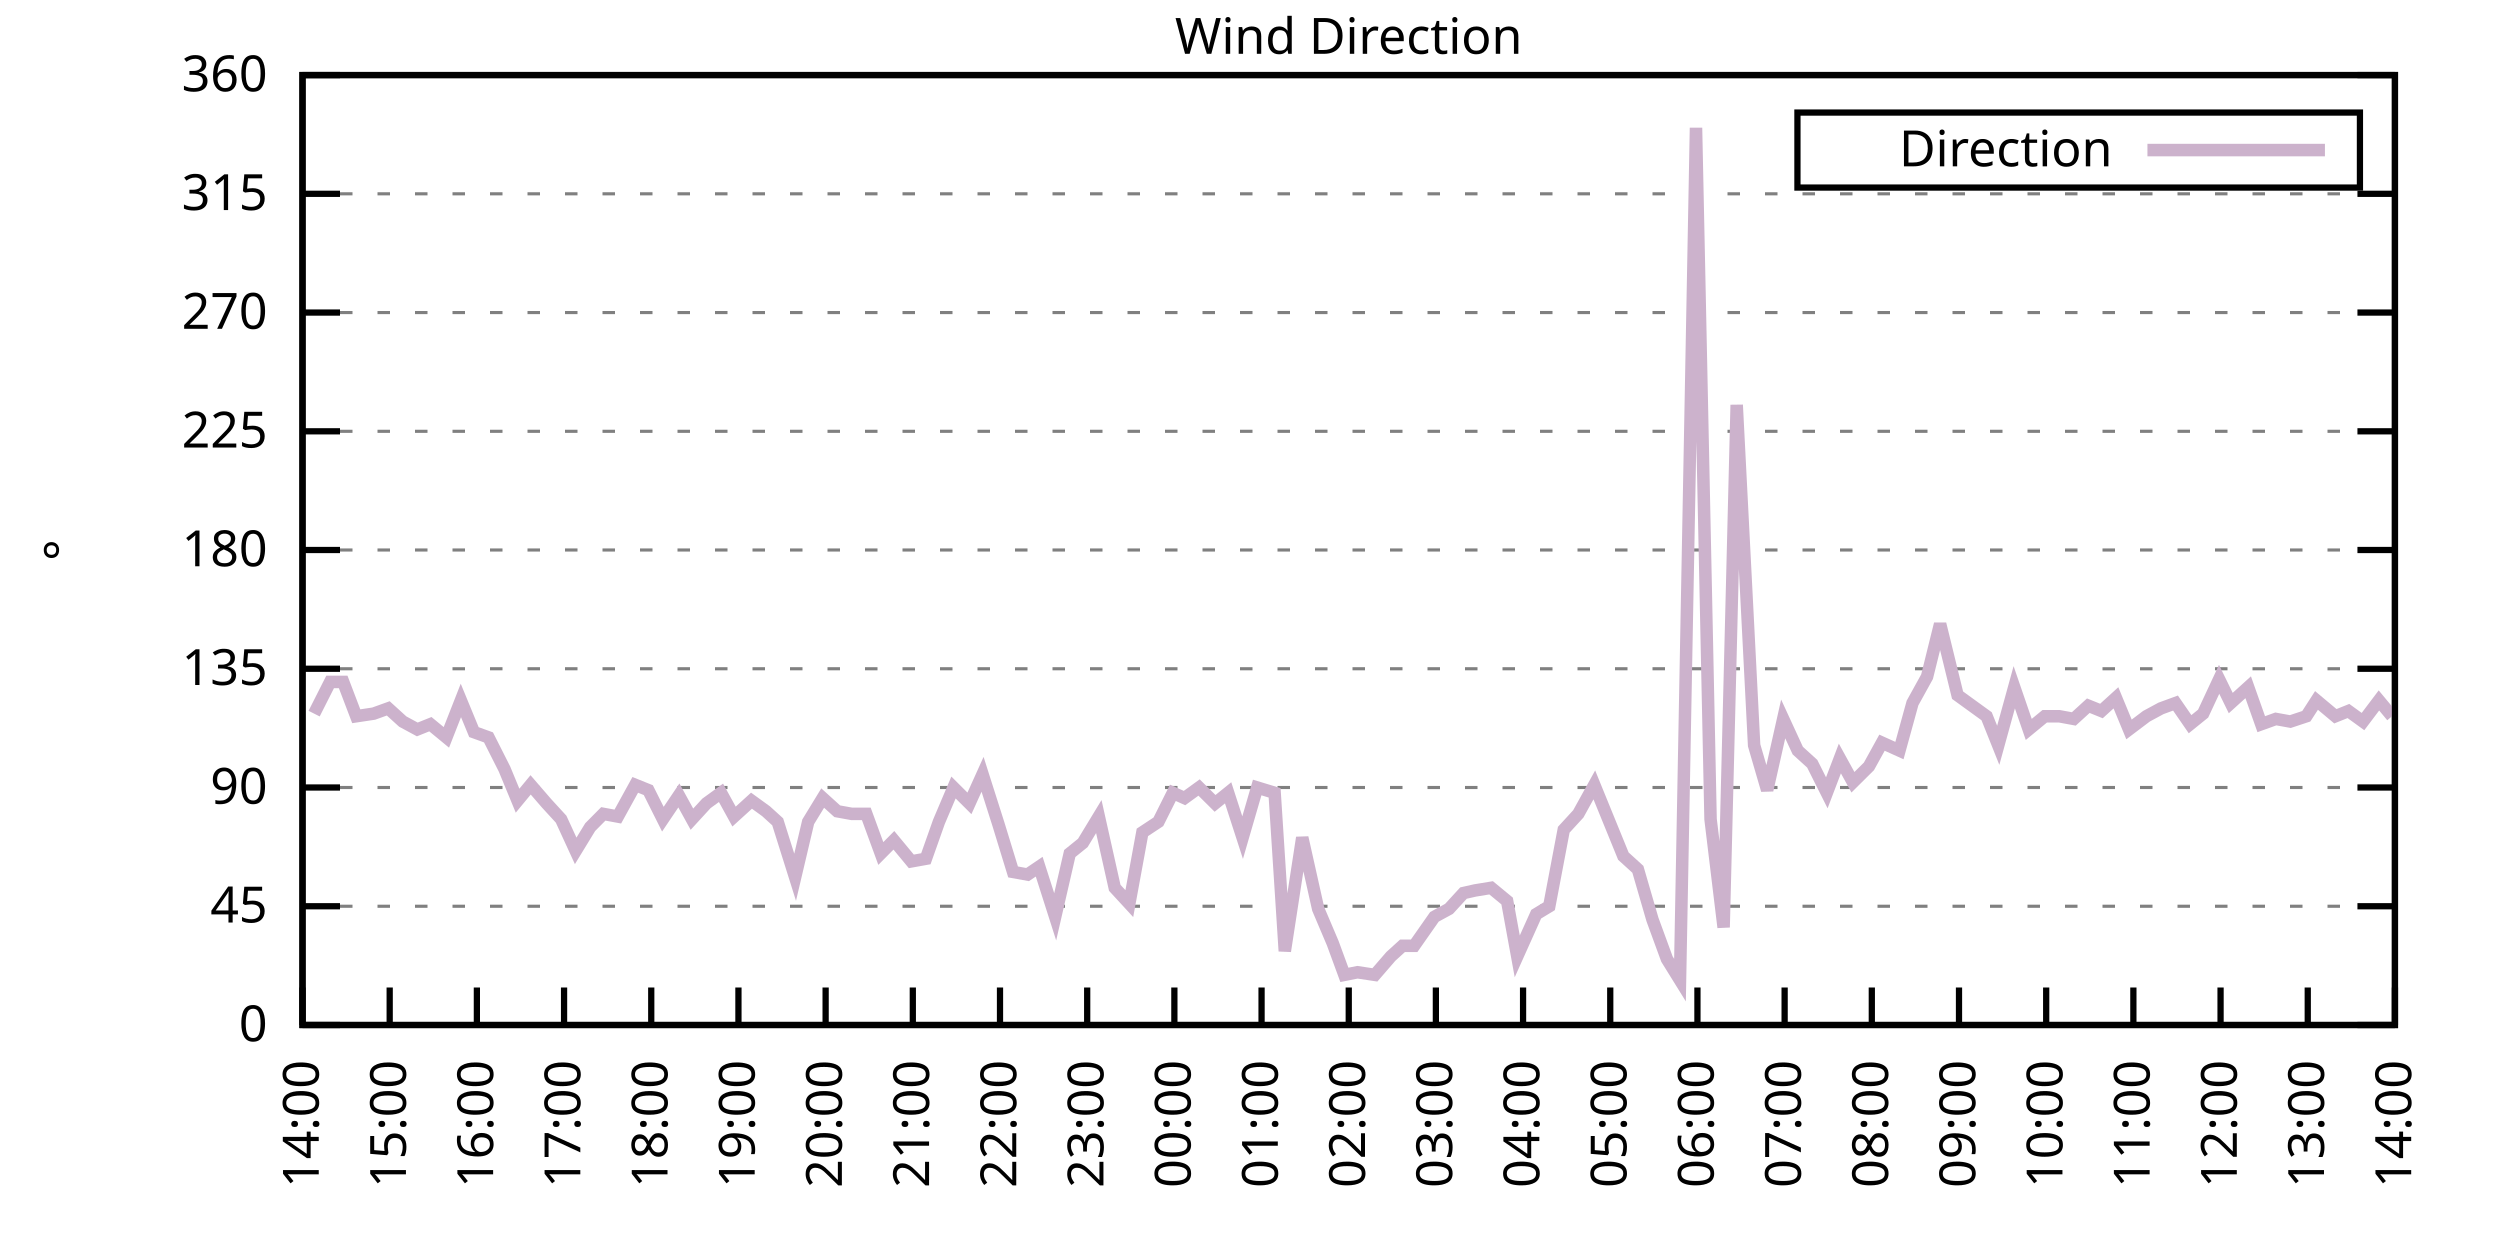
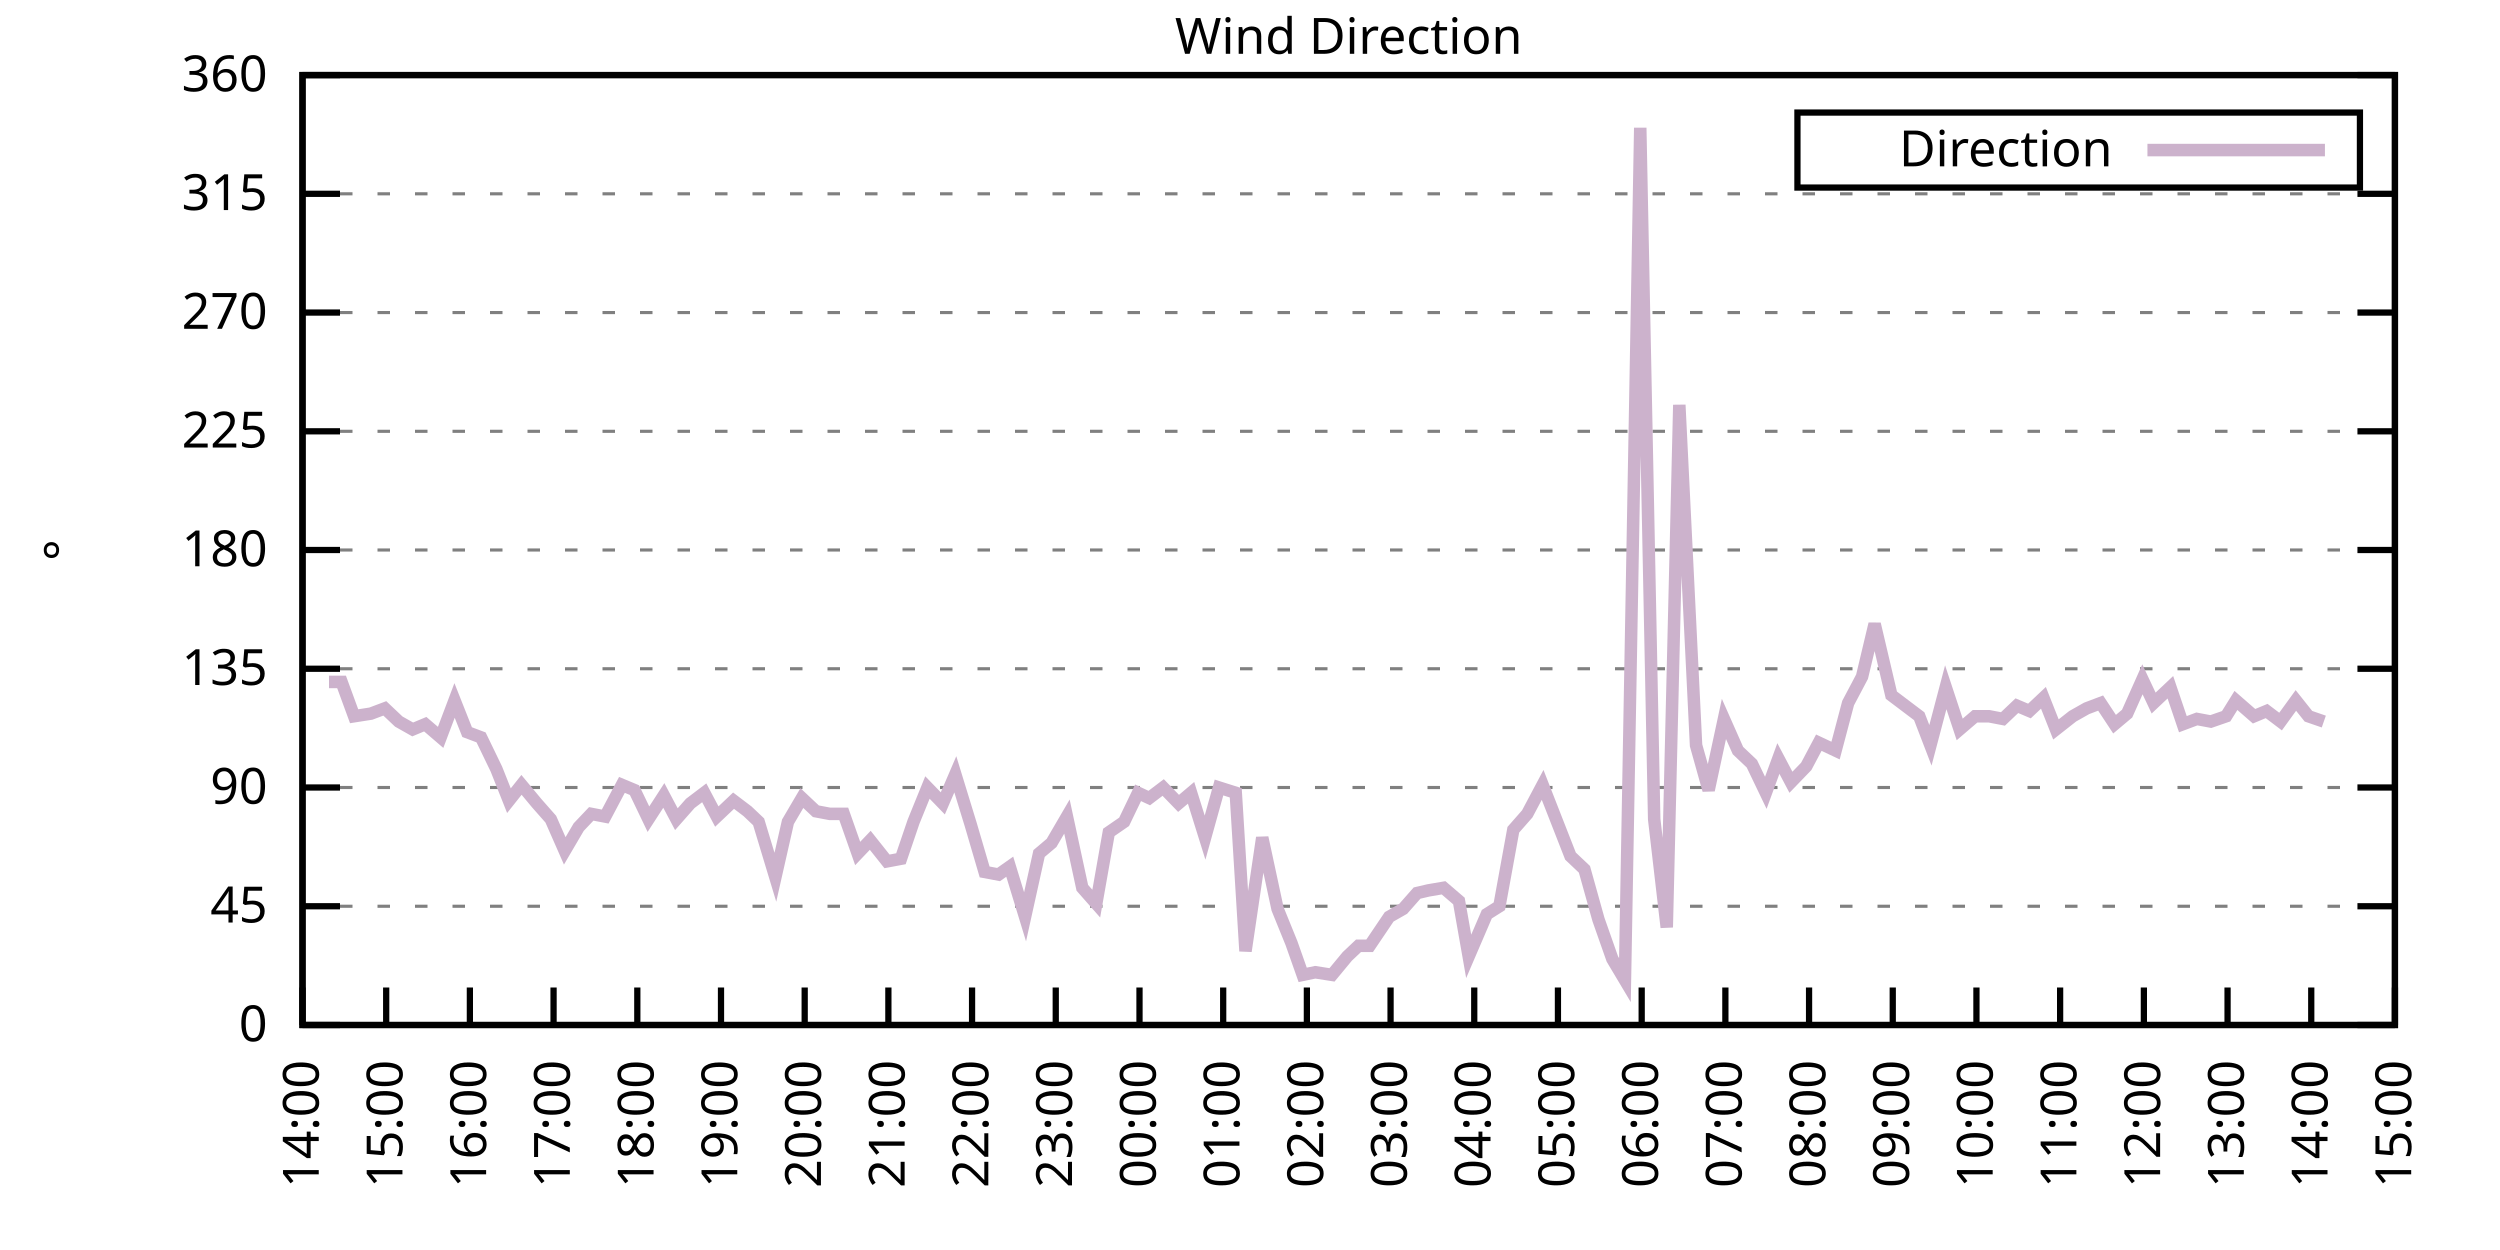
<svg xmlns="http://www.w3.org/2000/svg" xmlns:xlink="http://www.w3.org/1999/xlink" width="400" height="200" viewBox="0 0 400 200">
  <g id="gnuplot_canvas">
    <rect x="0" y="0" width="400" height="200" fill="none" />
    <defs>
      <circle id="gpDot" r="0.5" stroke-width="0.5" stroke="currentColor" />
      <path id="gpPt0" stroke-width="0.333" stroke="currentColor" d="M-1,0 h2 M0,-1 v2" />
      <path id="gpPt1" stroke-width="0.333" stroke="currentColor" d="M-1,-1 L1,1 M1,-1 L-1,1" />
      <path id="gpPt2" stroke-width="0.333" stroke="currentColor" d="M-1,0 L1,0 M0,-1 L0,1 M-1,-1 L1,1 M-1,1 L1,-1" />
      <rect id="gpPt3" stroke-width="0.333" stroke="currentColor" x="-1" y="-1" width="2" height="2" />
      <rect id="gpPt4" stroke-width="0.333" stroke="currentColor" fill="currentColor" x="-1" y="-1" width="2" height="2" />
      <circle id="gpPt5" stroke-width="0.333" stroke="currentColor" cx="0" cy="0" r="1" />
      <use xlink:href="#gpPt5" id="gpPt6" fill="currentColor" stroke="none" />
      <path id="gpPt7" stroke-width="0.333" stroke="currentColor" d="M0,-1.33 L-1.33,0.67 L1.33,0.67 z" />
      <use xlink:href="#gpPt7" id="gpPt8" fill="currentColor" stroke="none" />
      <use xlink:href="#gpPt7" id="gpPt9" stroke="currentColor" transform="rotate(180)" />
      <use xlink:href="#gpPt9" id="gpPt10" fill="currentColor" stroke="none" />
      <use xlink:href="#gpPt3" id="gpPt11" stroke="currentColor" transform="rotate(45)" />
      <use xlink:href="#gpPt11" id="gpPt12" fill="currentColor" stroke="none" />
      <path id="gpPt13" stroke-width="0.333" stroke="currentColor" d="M0,1.330 L1.265,0.411 L0.782,-1.067 L-0.782,-1.076 L-1.265,0.411 z" />
      <use xlink:href="#gpPt13" id="gpPt14" fill="currentColor" stroke="none" />
      <filter id="textbox" filterUnits="objectBoundingBox" x="0" y="0" height="1" width="1">
        <feFlood flood-color="white" flood-opacity="1" result="bgnd" />
        <feComposite in="SourceGraphic" in2="bgnd" operator="atop" />
      </filter>
      <filter id="greybox" filterUnits="objectBoundingBox" x="0" y="0" height="1" width="1">
        <feFlood flood-color="lightgrey" flood-opacity="1" result="grey" />
        <feComposite in="SourceGraphic" in2="grey" operator="atop" />
      </filter>
    </defs>
    <g fill="none" color="white" stroke="currentColor" stroke-width="1.00" stroke-linecap="butt" stroke-linejoin="miter">
</g>
    <g fill="none" color="black" stroke="currentColor" stroke-width="1.00" stroke-linecap="butt" stroke-linejoin="miter">
      <g stroke="none" shape-rendering="crispEdges">
        <polygon fill="rgb(255, 255, 255)" points="48.40,164.00 383.18,164.00 383.18,12.02 48.40,12.02 " />
      </g>
    </g>
    <g fill="none" color="black" stroke="currentColor" stroke-width="1.00" stroke-linecap="butt" stroke-linejoin="miter">
</g>
    <g fill="none" color="black" stroke="black" stroke-width="0.50" stroke-linecap="butt" stroke-linejoin="miter">
</g>
    <g fill="none" color="gray" stroke="currentColor" stroke-width="0.50" stroke-linecap="butt" stroke-linejoin="miter">
      <path stroke="gray" stroke-dasharray="2,4" class="gridline" d="M48.40,164.00 L383.19,164.00  " />
    </g>
    <g fill="none" color="gray" stroke="gray" stroke-width="1.00" stroke-linecap="butt" stroke-linejoin="miter">
</g>
    <g fill="none" color="black" stroke="currentColor" stroke-width="1.00" stroke-linecap="butt" stroke-linejoin="miter">
      <path stroke="black" d="M48.40,164.00 L54.40,164.00 M383.19,164.00 L377.19,164.00  " />
      <g transform="translate(42.80,166.60)" stroke="none" fill="black" font-family="Sans" font-size="8.00" text-anchor="end">
        <text>
          <tspan font-family="Sans"> 0</tspan>
        </text>
      </g>
    </g>
    <g fill="none" color="black" stroke="currentColor" stroke-width="1.00" stroke-linecap="butt" stroke-linejoin="miter">
</g>
    <g fill="none" color="black" stroke="black" stroke-width="0.50" stroke-linecap="butt" stroke-linejoin="miter">
</g>
    <g fill="none" color="gray" stroke="currentColor" stroke-width="0.50" stroke-linecap="butt" stroke-linejoin="miter">
      <path stroke="gray" stroke-dasharray="2,4" class="gridline" d="M48.40,145.00 L383.19,145.00  " />
    </g>
    <g fill="none" color="gray" stroke="gray" stroke-width="1.00" stroke-linecap="butt" stroke-linejoin="miter">
</g>
    <g fill="none" color="black" stroke="currentColor" stroke-width="1.00" stroke-linecap="butt" stroke-linejoin="miter">
      <path stroke="black" d="M48.40,145.00 L54.40,145.00 M383.19,145.00 L377.19,145.00  " />
      <g transform="translate(42.80,147.60)" stroke="none" fill="black" font-family="Sans" font-size="8.00" text-anchor="end">
        <text>
          <tspan font-family="Sans"> 45</tspan>
        </text>
      </g>
    </g>
    <g fill="none" color="black" stroke="currentColor" stroke-width="1.00" stroke-linecap="butt" stroke-linejoin="miter">
</g>
    <g fill="none" color="black" stroke="black" stroke-width="0.50" stroke-linecap="butt" stroke-linejoin="miter">
</g>
    <g fill="none" color="gray" stroke="currentColor" stroke-width="0.50" stroke-linecap="butt" stroke-linejoin="miter">
      <path stroke="gray" stroke-dasharray="2,4" class="gridline" d="M48.40,126.00 L383.19,126.00  " />
    </g>
    <g fill="none" color="gray" stroke="gray" stroke-width="1.00" stroke-linecap="butt" stroke-linejoin="miter">
</g>
    <g fill="none" color="black" stroke="currentColor" stroke-width="1.00" stroke-linecap="butt" stroke-linejoin="miter">
      <path stroke="black" d="M48.40,126.00 L54.40,126.00 M383.19,126.00 L377.19,126.00  " />
      <g transform="translate(42.80,128.60)" stroke="none" fill="black" font-family="Sans" font-size="8.00" text-anchor="end">
        <text>
          <tspan font-family="Sans"> 90</tspan>
        </text>
      </g>
    </g>
    <g fill="none" color="black" stroke="currentColor" stroke-width="1.00" stroke-linecap="butt" stroke-linejoin="miter">
</g>
    <g fill="none" color="black" stroke="black" stroke-width="0.50" stroke-linecap="butt" stroke-linejoin="miter">
</g>
    <g fill="none" color="gray" stroke="currentColor" stroke-width="0.50" stroke-linecap="butt" stroke-linejoin="miter">
      <path stroke="gray" stroke-dasharray="2,4" class="gridline" d="M48.40,107.00 L383.19,107.00  " />
    </g>
    <g fill="none" color="gray" stroke="gray" stroke-width="1.00" stroke-linecap="butt" stroke-linejoin="miter">
</g>
    <g fill="none" color="black" stroke="currentColor" stroke-width="1.00" stroke-linecap="butt" stroke-linejoin="miter">
      <path stroke="black" d="M48.40,107.00 L54.40,107.00 M383.19,107.00 L377.19,107.00  " />
      <g transform="translate(42.80,109.60)" stroke="none" fill="black" font-family="Sans" font-size="8.00" text-anchor="end">
        <text>
          <tspan font-family="Sans"> 135</tspan>
        </text>
      </g>
    </g>
    <g fill="none" color="black" stroke="currentColor" stroke-width="1.00" stroke-linecap="butt" stroke-linejoin="miter">
</g>
    <g fill="none" color="black" stroke="black" stroke-width="0.50" stroke-linecap="butt" stroke-linejoin="miter">
</g>
    <g fill="none" color="gray" stroke="currentColor" stroke-width="0.50" stroke-linecap="butt" stroke-linejoin="miter">
      <path stroke="gray" stroke-dasharray="2,4" class="gridline" d="M48.40,88.00 L383.19,88.00  " />
    </g>
    <g fill="none" color="gray" stroke="gray" stroke-width="1.00" stroke-linecap="butt" stroke-linejoin="miter">
</g>
    <g fill="none" color="black" stroke="currentColor" stroke-width="1.00" stroke-linecap="butt" stroke-linejoin="miter">
      <path stroke="black" d="M48.40,88.00 L54.40,88.00 M383.19,88.00 L377.19,88.00  " />
      <g transform="translate(42.80,90.60)" stroke="none" fill="black" font-family="Sans" font-size="8.00" text-anchor="end">
        <text>
          <tspan font-family="Sans"> 180</tspan>
        </text>
      </g>
    </g>
    <g fill="none" color="black" stroke="currentColor" stroke-width="1.00" stroke-linecap="butt" stroke-linejoin="miter">
</g>
    <g fill="none" color="black" stroke="black" stroke-width="0.50" stroke-linecap="butt" stroke-linejoin="miter">
</g>
    <g fill="none" color="gray" stroke="currentColor" stroke-width="0.50" stroke-linecap="butt" stroke-linejoin="miter">
      <path stroke="gray" stroke-dasharray="2,4" class="gridline" d="M48.40,69.01 L383.19,69.01  " />
    </g>
    <g fill="none" color="gray" stroke="gray" stroke-width="1.00" stroke-linecap="butt" stroke-linejoin="miter">
</g>
    <g fill="none" color="black" stroke="currentColor" stroke-width="1.00" stroke-linecap="butt" stroke-linejoin="miter">
      <path stroke="black" d="M48.40,69.01 L54.40,69.01 M383.19,69.01 L377.19,69.01  " />
      <g transform="translate(42.80,71.61)" stroke="none" fill="black" font-family="Sans" font-size="8.00" text-anchor="end">
        <text>
          <tspan font-family="Sans"> 225</tspan>
        </text>
      </g>
    </g>
    <g fill="none" color="black" stroke="currentColor" stroke-width="1.00" stroke-linecap="butt" stroke-linejoin="miter">
</g>
    <g fill="none" color="black" stroke="black" stroke-width="0.50" stroke-linecap="butt" stroke-linejoin="miter">
</g>
    <g fill="none" color="gray" stroke="currentColor" stroke-width="0.50" stroke-linecap="butt" stroke-linejoin="miter">
      <path stroke="gray" stroke-dasharray="2,4" class="gridline" d="M48.40,50.01 L383.19,50.01  " />
    </g>
    <g fill="none" color="gray" stroke="gray" stroke-width="1.00" stroke-linecap="butt" stroke-linejoin="miter">
</g>
    <g fill="none" color="black" stroke="currentColor" stroke-width="1.00" stroke-linecap="butt" stroke-linejoin="miter">
      <path stroke="black" d="M48.40,50.01 L54.40,50.01 M383.19,50.01 L377.19,50.01  " />
      <g transform="translate(42.80,52.61)" stroke="none" fill="black" font-family="Sans" font-size="8.00" text-anchor="end">
        <text>
          <tspan font-family="Sans"> 270</tspan>
        </text>
      </g>
    </g>
    <g fill="none" color="black" stroke="currentColor" stroke-width="1.00" stroke-linecap="butt" stroke-linejoin="miter">
</g>
    <g fill="none" color="black" stroke="black" stroke-width="0.50" stroke-linecap="butt" stroke-linejoin="miter">
</g>
    <g fill="none" color="gray" stroke="currentColor" stroke-width="0.50" stroke-linecap="butt" stroke-linejoin="miter">
      <path stroke="gray" stroke-dasharray="2,4" class="gridline" d="M48.40,31.01 L383.19,31.01  " />
    </g>
    <g fill="none" color="gray" stroke="gray" stroke-width="1.00" stroke-linecap="butt" stroke-linejoin="miter">
</g>
    <g fill="none" color="black" stroke="currentColor" stroke-width="1.00" stroke-linecap="butt" stroke-linejoin="miter">
      <path stroke="black" d="M48.40,31.01 L54.40,31.01 M383.19,31.01 L377.19,31.01  " />
      <g transform="translate(42.80,33.61)" stroke="none" fill="black" font-family="Sans" font-size="8.00" text-anchor="end">
        <text>
          <tspan font-family="Sans"> 315</tspan>
        </text>
      </g>
    </g>
    <g fill="none" color="black" stroke="currentColor" stroke-width="1.00" stroke-linecap="butt" stroke-linejoin="miter">
</g>
    <g fill="none" color="black" stroke="black" stroke-width="0.50" stroke-linecap="butt" stroke-linejoin="miter">
</g>
    <g fill="none" color="gray" stroke="currentColor" stroke-width="0.50" stroke-linecap="butt" stroke-linejoin="miter">
      <path stroke="gray" stroke-dasharray="2,4" class="gridline" d="M48.40,12.01 L383.19,12.01  " />
    </g>
    <g fill="none" color="gray" stroke="gray" stroke-width="1.00" stroke-linecap="butt" stroke-linejoin="miter">
</g>
    <g fill="none" color="black" stroke="currentColor" stroke-width="1.00" stroke-linecap="butt" stroke-linejoin="miter">
      <path stroke="black" d="M48.40,12.01 L54.40,12.01 M383.19,12.01 L377.19,12.01  " />
      <g transform="translate(42.80,14.61)" stroke="none" fill="black" font-family="Sans" font-size="8.00" text-anchor="end">
        <text>
          <tspan font-family="Sans"> 360</tspan>
        </text>
      </g>
    </g>
    <g fill="none" color="black" stroke="currentColor" stroke-width="1.00" stroke-linecap="butt" stroke-linejoin="miter">
      <path stroke="black" d="M48.40,164.00 L48.40,158.00  " />
      <g transform="translate(51.00,169.60) rotate(270.00)" stroke="none" fill="black" font-family="Sans" font-size="8.00" text-anchor="end">
        <text>
          <tspan font-family="Sans">14:00</tspan>
        </text>
      </g>
    </g>
    <g fill="none" color="black" stroke="currentColor" stroke-width="1.00" stroke-linecap="butt" stroke-linejoin="miter">
-       <path stroke="black" d="M62.35,164.00 L62.35,158.00  " />
-       <g transform="translate(64.95,169.60) rotate(270.00)" stroke="none" fill="black" font-family="Sans" font-size="8.00" text-anchor="end">
+       <path stroke="black" d="M61.79,164.00 L61.79,158.00  " />
+       <g transform="translate(64.39,169.60) rotate(270.00)" stroke="none" fill="black" font-family="Sans" font-size="8.00" text-anchor="end">
        <text>
          <tspan font-family="Sans">15:00</tspan>
        </text>
      </g>
    </g>
    <g fill="none" color="black" stroke="currentColor" stroke-width="1.00" stroke-linecap="butt" stroke-linejoin="miter">
-       <path stroke="black" d="M76.30,164.00 L76.30,158.00  " />
-       <g transform="translate(78.90,169.60) rotate(270.00)" stroke="none" fill="black" font-family="Sans" font-size="8.00" text-anchor="end">
+       <path stroke="black" d="M75.18,164.00 L75.18,158.00  " />
+       <g transform="translate(77.78,169.60) rotate(270.00)" stroke="none" fill="black" font-family="Sans" font-size="8.00" text-anchor="end">
        <text>
          <tspan font-family="Sans">16:00</tspan>
        </text>
      </g>
    </g>
    <g fill="none" color="black" stroke="currentColor" stroke-width="1.00" stroke-linecap="butt" stroke-linejoin="miter">
-       <path stroke="black" d="M90.25,164.00 L90.25,158.00  " />
-       <g transform="translate(92.85,169.60) rotate(270.00)" stroke="none" fill="black" font-family="Sans" font-size="8.00" text-anchor="end">
+       <path stroke="black" d="M88.57,164.00 L88.57,158.00  " />
+       <g transform="translate(91.17,169.60) rotate(270.00)" stroke="none" fill="black" font-family="Sans" font-size="8.00" text-anchor="end">
        <text>
          <tspan font-family="Sans">17:00</tspan>
        </text>
      </g>
    </g>
    <g fill="none" color="black" stroke="currentColor" stroke-width="1.00" stroke-linecap="butt" stroke-linejoin="miter">
-       <path stroke="black" d="M104.20,164.00 L104.20,158.00  " />
-       <g transform="translate(106.80,169.60) rotate(270.00)" stroke="none" fill="black" font-family="Sans" font-size="8.00" text-anchor="end">
+       <path stroke="black" d="M101.97,164.00 L101.97,158.00  " />
+       <g transform="translate(104.57,169.60) rotate(270.00)" stroke="none" fill="black" font-family="Sans" font-size="8.00" text-anchor="end">
        <text>
          <tspan font-family="Sans">18:00</tspan>
        </text>
      </g>
    </g>
    <g fill="none" color="black" stroke="currentColor" stroke-width="1.00" stroke-linecap="butt" stroke-linejoin="miter">
-       <path stroke="black" d="M118.15,164.00 L118.15,158.00  " />
-       <g transform="translate(120.75,169.60) rotate(270.00)" stroke="none" fill="black" font-family="Sans" font-size="8.00" text-anchor="end">
+       <path stroke="black" d="M115.36,164.00 L115.36,158.00  " />
+       <g transform="translate(117.96,169.60) rotate(270.00)" stroke="none" fill="black" font-family="Sans" font-size="8.00" text-anchor="end">
        <text>
          <tspan font-family="Sans">19:00</tspan>
        </text>
      </g>
    </g>
    <g fill="none" color="black" stroke="currentColor" stroke-width="1.00" stroke-linecap="butt" stroke-linejoin="miter">
-       <path stroke="black" d="M132.10,164.00 L132.10,158.00  " />
-       <g transform="translate(134.70,169.60) rotate(270.00)" stroke="none" fill="black" font-family="Sans" font-size="8.00" text-anchor="end">
+       <path stroke="black" d="M128.75,164.00 L128.75,158.00  " />
+       <g transform="translate(131.35,169.60) rotate(270.00)" stroke="none" fill="black" font-family="Sans" font-size="8.00" text-anchor="end">
        <text>
          <tspan font-family="Sans">20:00</tspan>
        </text>
      </g>
    </g>
    <g fill="none" color="black" stroke="currentColor" stroke-width="1.00" stroke-linecap="butt" stroke-linejoin="miter">
-       <path stroke="black" d="M146.05,164.00 L146.05,158.00  " />
-       <g transform="translate(148.65,169.60) rotate(270.00)" stroke="none" fill="black" font-family="Sans" font-size="8.00" text-anchor="end">
+       <path stroke="black" d="M142.14,164.00 L142.14,158.00  " />
+       <g transform="translate(144.74,169.60) rotate(270.00)" stroke="none" fill="black" font-family="Sans" font-size="8.00" text-anchor="end">
        <text>
          <tspan font-family="Sans">21:00</tspan>
        </text>
      </g>
    </g>
    <g fill="none" color="black" stroke="currentColor" stroke-width="1.00" stroke-linecap="butt" stroke-linejoin="miter">
-       <path stroke="black" d="M160.00,164.00 L160.00,158.00  " />
-       <g transform="translate(162.60,169.60) rotate(270.00)" stroke="none" fill="black" font-family="Sans" font-size="8.00" text-anchor="end">
+       <path stroke="black" d="M155.53,164.00 L155.53,158.00  " />
+       <g transform="translate(158.13,169.60) rotate(270.00)" stroke="none" fill="black" font-family="Sans" font-size="8.00" text-anchor="end">
        <text>
          <tspan font-family="Sans">22:00</tspan>
        </text>
      </g>
    </g>
    <g fill="none" color="black" stroke="currentColor" stroke-width="1.00" stroke-linecap="butt" stroke-linejoin="miter">
-       <path stroke="black" d="M173.95,164.00 L173.95,158.00  " />
-       <g transform="translate(176.55,169.60) rotate(270.00)" stroke="none" fill="black" font-family="Sans" font-size="8.00" text-anchor="end">
+       <path stroke="black" d="M168.92,164.00 L168.92,158.00  " />
+       <g transform="translate(171.52,169.60) rotate(270.00)" stroke="none" fill="black" font-family="Sans" font-size="8.00" text-anchor="end">
        <text>
          <tspan font-family="Sans">23:00</tspan>
        </text>
      </g>
    </g>
    <g fill="none" color="black" stroke="currentColor" stroke-width="1.00" stroke-linecap="butt" stroke-linejoin="miter">
-       <path stroke="black" d="M187.90,164.00 L187.90,158.00  " />
-       <g transform="translate(190.50,169.60) rotate(270.00)" stroke="none" fill="black" font-family="Sans" font-size="8.00" text-anchor="end">
+       <path stroke="black" d="M182.32,164.00 L182.32,158.00  " />
+       <g transform="translate(184.92,169.60) rotate(270.00)" stroke="none" fill="black" font-family="Sans" font-size="8.00" text-anchor="end">
        <text>
          <tspan font-family="Sans">00:00</tspan>
        </text>
      </g>
    </g>
    <g fill="none" color="black" stroke="currentColor" stroke-width="1.00" stroke-linecap="butt" stroke-linejoin="miter">
-       <path stroke="black" d="M201.85,164.00 L201.85,158.00  " />
-       <g transform="translate(204.45,169.60) rotate(270.00)" stroke="none" fill="black" font-family="Sans" font-size="8.00" text-anchor="end">
+       <path stroke="black" d="M195.71,164.00 L195.71,158.00  " />
+       <g transform="translate(198.31,169.60) rotate(270.00)" stroke="none" fill="black" font-family="Sans" font-size="8.00" text-anchor="end">
        <text>
          <tspan font-family="Sans">01:00</tspan>
        </text>
      </g>
    </g>
    <g fill="none" color="black" stroke="currentColor" stroke-width="1.00" stroke-linecap="butt" stroke-linejoin="miter">
-       <path stroke="black" d="M215.80,164.00 L215.80,158.00  " />
-       <g transform="translate(218.40,169.60) rotate(270.00)" stroke="none" fill="black" font-family="Sans" font-size="8.00" text-anchor="end">
+       <path stroke="black" d="M209.10,164.00 L209.10,158.00  " />
+       <g transform="translate(211.70,169.60) rotate(270.00)" stroke="none" fill="black" font-family="Sans" font-size="8.00" text-anchor="end">
        <text>
          <tspan font-family="Sans">02:00</tspan>
        </text>
      </g>
    </g>
    <g fill="none" color="black" stroke="currentColor" stroke-width="1.00" stroke-linecap="butt" stroke-linejoin="miter">
-       <path stroke="black" d="M229.74,164.00 L229.74,158.00  " />
-       <g transform="translate(232.34,169.60) rotate(270.00)" stroke="none" fill="black" font-family="Sans" font-size="8.00" text-anchor="end">
+       <path stroke="black" d="M222.49,164.00 L222.49,158.00  " />
+       <g transform="translate(225.09,169.60) rotate(270.00)" stroke="none" fill="black" font-family="Sans" font-size="8.00" text-anchor="end">
        <text>
          <tspan font-family="Sans">03:00</tspan>
        </text>
      </g>
    </g>
    <g fill="none" color="black" stroke="currentColor" stroke-width="1.00" stroke-linecap="butt" stroke-linejoin="miter">
-       <path stroke="black" d="M243.69,164.00 L243.69,158.00  " />
-       <g transform="translate(246.29,169.60) rotate(270.00)" stroke="none" fill="black" font-family="Sans" font-size="8.00" text-anchor="end">
+       <path stroke="black" d="M235.88,164.00 L235.88,158.00  " />
+       <g transform="translate(238.48,169.60) rotate(270.00)" stroke="none" fill="black" font-family="Sans" font-size="8.00" text-anchor="end">
        <text>
          <tspan font-family="Sans">04:00</tspan>
        </text>
      </g>
    </g>
    <g fill="none" color="black" stroke="currentColor" stroke-width="1.00" stroke-linecap="butt" stroke-linejoin="miter">
-       <path stroke="black" d="M257.64,164.00 L257.64,158.00  " />
-       <g transform="translate(260.24,169.60) rotate(270.00)" stroke="none" fill="black" font-family="Sans" font-size="8.00" text-anchor="end">
+       <path stroke="black" d="M249.27,164.00 L249.27,158.00  " />
+       <g transform="translate(251.87,169.60) rotate(270.00)" stroke="none" fill="black" font-family="Sans" font-size="8.00" text-anchor="end">
        <text>
          <tspan font-family="Sans">05:00</tspan>
        </text>
      </g>
    </g>
    <g fill="none" color="black" stroke="currentColor" stroke-width="1.00" stroke-linecap="butt" stroke-linejoin="miter">
-       <path stroke="black" d="M271.59,164.00 L271.59,158.00  " />
-       <g transform="translate(274.19,169.60) rotate(270.00)" stroke="none" fill="black" font-family="Sans" font-size="8.00" text-anchor="end">
+       <path stroke="black" d="M262.67,164.00 L262.67,158.00  " />
+       <g transform="translate(265.27,169.60) rotate(270.00)" stroke="none" fill="black" font-family="Sans" font-size="8.00" text-anchor="end">
        <text>
          <tspan font-family="Sans">06:00</tspan>
        </text>
      </g>
    </g>
    <g fill="none" color="black" stroke="currentColor" stroke-width="1.00" stroke-linecap="butt" stroke-linejoin="miter">
-       <path stroke="black" d="M285.54,164.00 L285.54,158.00  " />
-       <g transform="translate(288.14,169.60) rotate(270.00)" stroke="none" fill="black" font-family="Sans" font-size="8.00" text-anchor="end">
+       <path stroke="black" d="M276.06,164.00 L276.06,158.00  " />
+       <g transform="translate(278.66,169.60) rotate(270.00)" stroke="none" fill="black" font-family="Sans" font-size="8.00" text-anchor="end">
        <text>
          <tspan font-family="Sans">07:00</tspan>
        </text>
      </g>
    </g>
    <g fill="none" color="black" stroke="currentColor" stroke-width="1.00" stroke-linecap="butt" stroke-linejoin="miter">
-       <path stroke="black" d="M299.49,164.00 L299.49,158.00  " />
-       <g transform="translate(302.09,169.60) rotate(270.00)" stroke="none" fill="black" font-family="Sans" font-size="8.00" text-anchor="end">
+       <path stroke="black" d="M289.45,164.00 L289.45,158.00  " />
+       <g transform="translate(292.05,169.60) rotate(270.00)" stroke="none" fill="black" font-family="Sans" font-size="8.00" text-anchor="end">
        <text>
          <tspan font-family="Sans">08:00</tspan>
        </text>
      </g>
    </g>
    <g fill="none" color="black" stroke="currentColor" stroke-width="1.00" stroke-linecap="butt" stroke-linejoin="miter">
-       <path stroke="black" d="M313.44,164.00 L313.44,158.00  " />
-       <g transform="translate(316.04,169.60) rotate(270.00)" stroke="none" fill="black" font-family="Sans" font-size="8.00" text-anchor="end">
+       <path stroke="black" d="M302.84,164.00 L302.84,158.00  " />
+       <g transform="translate(305.44,169.60) rotate(270.00)" stroke="none" fill="black" font-family="Sans" font-size="8.00" text-anchor="end">
        <text>
          <tspan font-family="Sans">09:00</tspan>
        </text>
      </g>
    </g>
    <g fill="none" color="black" stroke="currentColor" stroke-width="1.00" stroke-linecap="butt" stroke-linejoin="miter">
-       <path stroke="black" d="M327.39,164.00 L327.39,158.00  " />
-       <g transform="translate(329.99,169.60) rotate(270.00)" stroke="none" fill="black" font-family="Sans" font-size="8.00" text-anchor="end">
+       <path stroke="black" d="M316.23,164.00 L316.23,158.00  " />
+       <g transform="translate(318.83,169.60) rotate(270.00)" stroke="none" fill="black" font-family="Sans" font-size="8.00" text-anchor="end">
        <text>
          <tspan font-family="Sans">10:00</tspan>
        </text>
      </g>
    </g>
    <g fill="none" color="black" stroke="currentColor" stroke-width="1.00" stroke-linecap="butt" stroke-linejoin="miter">
-       <path stroke="black" d="M341.34,164.00 L341.34,158.00  " />
-       <g transform="translate(343.94,169.60) rotate(270.00)" stroke="none" fill="black" font-family="Sans" font-size="8.00" text-anchor="end">
+       <path stroke="black" d="M329.62,164.00 L329.62,158.00  " />
+       <g transform="translate(332.22,169.60) rotate(270.00)" stroke="none" fill="black" font-family="Sans" font-size="8.00" text-anchor="end">
        <text>
          <tspan font-family="Sans">11:00</tspan>
        </text>
      </g>
    </g>
    <g fill="none" color="black" stroke="currentColor" stroke-width="1.00" stroke-linecap="butt" stroke-linejoin="miter">
-       <path stroke="black" d="M355.29,164.00 L355.29,158.00  " />
-       <g transform="translate(357.89,169.60) rotate(270.00)" stroke="none" fill="black" font-family="Sans" font-size="8.00" text-anchor="end">
+       <path stroke="black" d="M343.02,164.00 L343.02,158.00  " />
+       <g transform="translate(345.62,169.60) rotate(270.00)" stroke="none" fill="black" font-family="Sans" font-size="8.00" text-anchor="end">
        <text>
          <tspan font-family="Sans">12:00</tspan>
        </text>
      </g>
    </g>
    <g fill="none" color="black" stroke="currentColor" stroke-width="1.00" stroke-linecap="butt" stroke-linejoin="miter">
-       <path stroke="black" d="M369.24,164.00 L369.24,158.00  " />
-       <g transform="translate(371.84,169.60) rotate(270.00)" stroke="none" fill="black" font-family="Sans" font-size="8.00" text-anchor="end">
+       <path stroke="black" d="M356.41,164.00 L356.41,158.00  " />
+       <g transform="translate(359.01,169.60) rotate(270.00)" stroke="none" fill="black" font-family="Sans" font-size="8.00" text-anchor="end">
        <text>
          <tspan font-family="Sans">13:00</tspan>
+         </text>
+       </g>
+     </g>
+     <g fill="none" color="black" stroke="currentColor" stroke-width="1.00" stroke-linecap="butt" stroke-linejoin="miter">
+       <path stroke="black" d="M369.80,164.00 L369.80,158.00  " />
+       <g transform="translate(372.40,169.60) rotate(270.00)" stroke="none" fill="black" font-family="Sans" font-size="8.00" text-anchor="end">
+         <text>
+           <tspan font-family="Sans">14:00</tspan>
        </text>
      </g>
    </g>
    <g fill="none" color="black" stroke="currentColor" stroke-width="1.00" stroke-linecap="butt" stroke-linejoin="miter">
      <path stroke="black" d="M383.19,164.00 L383.19,158.00  " />
      <g transform="translate(385.79,169.60) rotate(270.00)" stroke="none" fill="black" font-family="Sans" font-size="8.00" text-anchor="end">
        <text>
-           <tspan font-family="Sans">14:00</tspan>
+           <tspan font-family="Sans">15:00</tspan>
        </text>
      </g>
    </g>
    <g fill="none" color="black" stroke="currentColor" stroke-width="1.00" stroke-linecap="butt" stroke-linejoin="miter">
</g>
    <g fill="none" color="black" stroke="currentColor" stroke-width="1.00" stroke-linecap="butt" stroke-linejoin="miter">
      <path stroke="black" d="M48.40,12.01 L48.40,164.00 L383.19,164.00 L383.19,12.01 L48.40,12.01 Z  " />
    </g>
    <g fill="none" color="black" stroke="currentColor" stroke-width="1.00" stroke-linecap="butt" stroke-linejoin="miter">
</g>
    <g fill="none" color="black" stroke="currentColor" stroke-width="1.00" stroke-linecap="butt" stroke-linejoin="miter">
      <path stroke="black" d="M287.59,30.01 L287.59,18.01 L377.59,18.01 L377.59,30.01 L287.59,30.01 Z  " />
    </g>
    <g id="Wind_direction_plot_1">
      <g fill="none" color="white" stroke="black" stroke-width="2.00" stroke-linecap="butt" stroke-linejoin="miter">
</g>
      <g fill="none" color="black" stroke="currentColor" stroke-width="2.00" stroke-linecap="butt" stroke-linejoin="miter">
        <g transform="translate(337.99,26.61)" stroke="none" fill="black" font-family="Sans" font-size="8.00" text-anchor="end">
          <text>
            <tspan font-family="Sans">Direction</tspan>
          </text>
        </g>
      </g>
      <g fill="none" color="black" stroke="currentColor" stroke-width="2.00" stroke-linecap="butt" stroke-linejoin="miter">
-         <path stroke="rgb(204, 178, 204)" d="M343.59,24.01 L371.99,24.01 M50.26,114.18 L52.82,109.11 L54.91,109.11 L57.00,114.60 L59.79,114.18 L62.12,113.34   L64.44,115.45 L66.77,116.71 L68.86,115.87 L71.42,117.98 L73.74,112.07 L75.83,117.14 L78.16,117.98 L80.72,123.05   L82.81,128.11 L84.90,125.58 L87.46,128.54 L89.78,131.07 L92.11,136.14 L94.43,132.34 L96.53,130.22 L98.85,130.65   L101.64,125.58 L103.73,126.42 L106.06,131.07 L108.62,127.27 L110.71,131.07 L113.03,128.54 L115.36,126.85 L117.45,130.65   L120.24,128.11 L122.57,129.80 L124.43,131.49 L127.22,140.36 L129.31,131.49 L131.63,127.69 L133.96,129.80 L136.28,130.22   L138.61,130.22 L140.93,136.56 L143.02,134.45 L145.81,137.82 L148.14,137.40 L150.23,131.49 L152.56,126.00 L155.11,128.54   L157.21,123.89 L159.76,131.91 L162.09,139.51 L164.41,139.93 L166.27,138.67 L168.83,146.69 L171.16,136.56 L173.25,134.87   L175.81,130.65 L178.36,142.05 L180.69,144.58 L182.78,133.18 L185.34,131.49 L187.66,126.85 L189.52,127.69 L191.85,126.00   L194.41,128.54 L196.50,126.85 L198.82,134.02 L201.15,126.00 L203.94,126.85 L205.57,152.18 L208.36,134.02 L210.91,145.42   L213.24,150.91 L215.10,155.98 L217.19,155.56 L219.98,155.98 L222.54,153.02 L224.40,151.33 L226.26,151.33 L229.51,146.69   L231.84,145.42 L234.16,142.89 L236.02,142.47 L238.58,142.05 L241.14,144.16 L242.76,153.02 L245.79,146.27 L247.88,145.00   L250.20,132.76 L252.53,130.22 L255.09,125.58 L259.74,136.98 L262.06,139.09 L264.39,147.11 L266.71,153.45 L268.80,156.82   L271.36,20.45 L273.69,131.07 L275.78,148.38 L277.87,64.78 L280.66,119.25 L282.75,126.42 L285.31,115.03 L287.64,120.09   L289.96,122.20 L292.29,126.85 L294.38,121.36 L296.47,125.16 L299.03,122.62 L301.12,118.83 L303.91,120.09 L306.00,112.49   L308.33,108.27 L310.42,99.83 L313.21,111.23 L317.86,114.60 L319.72,119.25 L322.28,109.96 L324.60,116.71 L327.16,114.60   L329.48,114.60 L331.81,115.03 L334.13,112.91 L336.23,113.76 L338.55,111.65 L340.64,116.71 L343.43,114.60 L345.76,113.34   L348.08,112.49 L350.41,115.87 L352.50,114.18 L355.06,108.69 L356.92,112.49 L359.71,109.96 L361.80,115.87 L364.13,115.03   L366.45,115.45 L369.01,114.60 L370.64,112.07 L373.66,114.60 L375.75,113.76 L378.08,115.45 L380.63,112.07 L382.73,114.60    " />
+         <path stroke="rgb(204, 178, 204)" d="M343.59,24.01 L371.99,24.01 M52.64,109.11 L54.65,109.11 L56.66,114.60 L59.34,114.18 L61.57,113.34 L63.80,115.45   L66.03,116.71 L68.04,115.87 L70.50,117.98 L72.73,112.07 L74.74,117.14 L76.97,117.98 L79.42,123.05 L81.43,128.11   L83.44,125.58 L85.90,128.54 L88.13,131.07 L90.36,136.14 L92.59,132.34 L94.60,130.22 L96.83,130.65 L99.51,125.58   L101.52,126.42 L103.75,131.07 L106.21,127.27 L108.22,131.07 L110.45,128.54 L112.68,126.85 L114.69,130.65 L117.37,128.11   L119.60,129.80 L121.38,131.49 L124.06,140.36 L126.07,131.49 L128.30,127.69 L130.54,129.80 L132.77,130.22 L135.00,130.22   L137.23,136.56 L139.24,134.45 L141.92,137.82 L144.15,137.40 L146.16,131.49 L148.39,126.00 L150.85,128.54 L152.85,123.89   L155.31,131.91 L157.54,139.51 L159.77,139.93 L161.56,138.67 L164.01,146.69 L166.25,136.56 L168.25,134.87 L170.71,130.65   L173.17,142.05 L175.40,144.58 L177.41,133.18 L179.86,131.49 L182.09,126.85 L183.88,127.69 L186.11,126.00 L188.57,128.54   L190.57,126.85 L192.81,134.02 L195.04,126.00 L197.72,126.85 L199.28,152.18 L201.96,134.02 L204.41,145.42 L206.64,150.91   L208.43,155.98 L210.44,155.56 L213.12,155.98 L215.57,153.02 L217.36,151.33 L219.14,151.33 L222.27,146.69 L224.50,145.42   L226.73,142.89 L228.52,142.47 L230.97,142.05 L233.43,144.16 L234.99,153.02 L237.89,146.27 L239.90,145.00 L242.13,132.76   L244.36,130.22 L246.82,125.58 L251.28,136.98 L253.51,139.09 L255.75,147.11 L257.98,153.45 L259.99,156.82 L262.44,20.45   L264.67,131.07 L266.68,148.38 L268.69,64.78 L271.37,119.25 L273.38,126.42 L275.83,115.03 L278.07,120.09 L280.30,122.20   L282.53,126.85 L284.54,121.36 L286.55,125.16 L289.00,122.62 L291.01,118.83 L293.69,120.09 L295.70,112.49 L297.93,108.27   L299.94,99.83 L302.62,111.23 L307.08,114.60 L308.87,119.25 L311.32,109.96 L313.55,116.71 L316.01,114.60 L318.24,114.60   L320.47,115.03 L322.70,112.91 L324.71,113.76 L326.95,111.65 L328.95,116.71 L331.63,114.60 L333.86,113.34 L336.10,112.49   L338.33,115.87 L340.34,114.18 L342.79,108.69 L344.58,112.49 L347.26,109.96 L349.26,115.87 L351.50,115.03 L353.73,115.45   L356.18,114.60 L357.75,112.07 L360.65,114.60 L362.66,113.76 L364.89,115.45 L367.34,112.07 L369.35,114.60 L371.81,115.45    " />
      </g>
    </g>
    <g fill="none" color="black" stroke="currentColor" stroke-width="2.00" stroke-linecap="butt" stroke-linejoin="miter">
</g>
    <g fill="none" color="black" stroke="black" stroke-width="1.00" stroke-linecap="butt" stroke-linejoin="miter">
</g>
    <g fill="none" color="black" stroke="currentColor" stroke-width="1.00" stroke-linecap="butt" stroke-linejoin="miter">
      <path stroke="black" d="M48.40,12.01 L48.40,164.00 L383.19,164.00 L383.19,12.01 L48.40,12.01 Z  " />
      <g transform="translate(12.80,88.01) rotate(270.00)" stroke="none" fill="black" font-family="Sans" font-size="8.00" text-anchor="middle">
        <text>
          <tspan font-family="Sans">°</tspan>
        </text>
      </g>
    </g>
    <g fill="none" color="black" stroke="currentColor" stroke-width="1.00" stroke-linecap="butt" stroke-linejoin="miter">
</g>
    <g fill="none" color="black" stroke="currentColor" stroke-width="1.00" stroke-linecap="butt" stroke-linejoin="miter">
      <g transform="translate(215.79,8.61)" stroke="none" fill="black" font-family="Sans" font-size="8.00" text-anchor="middle">
        <text>
          <tspan font-family="Sans">Wind Direction</tspan>
        </text>
      </g>
    </g>
    <g fill="none" color="black" stroke="currentColor" stroke-width="1.00" stroke-linecap="butt" stroke-linejoin="miter">
</g>
  </g>
</svg>
